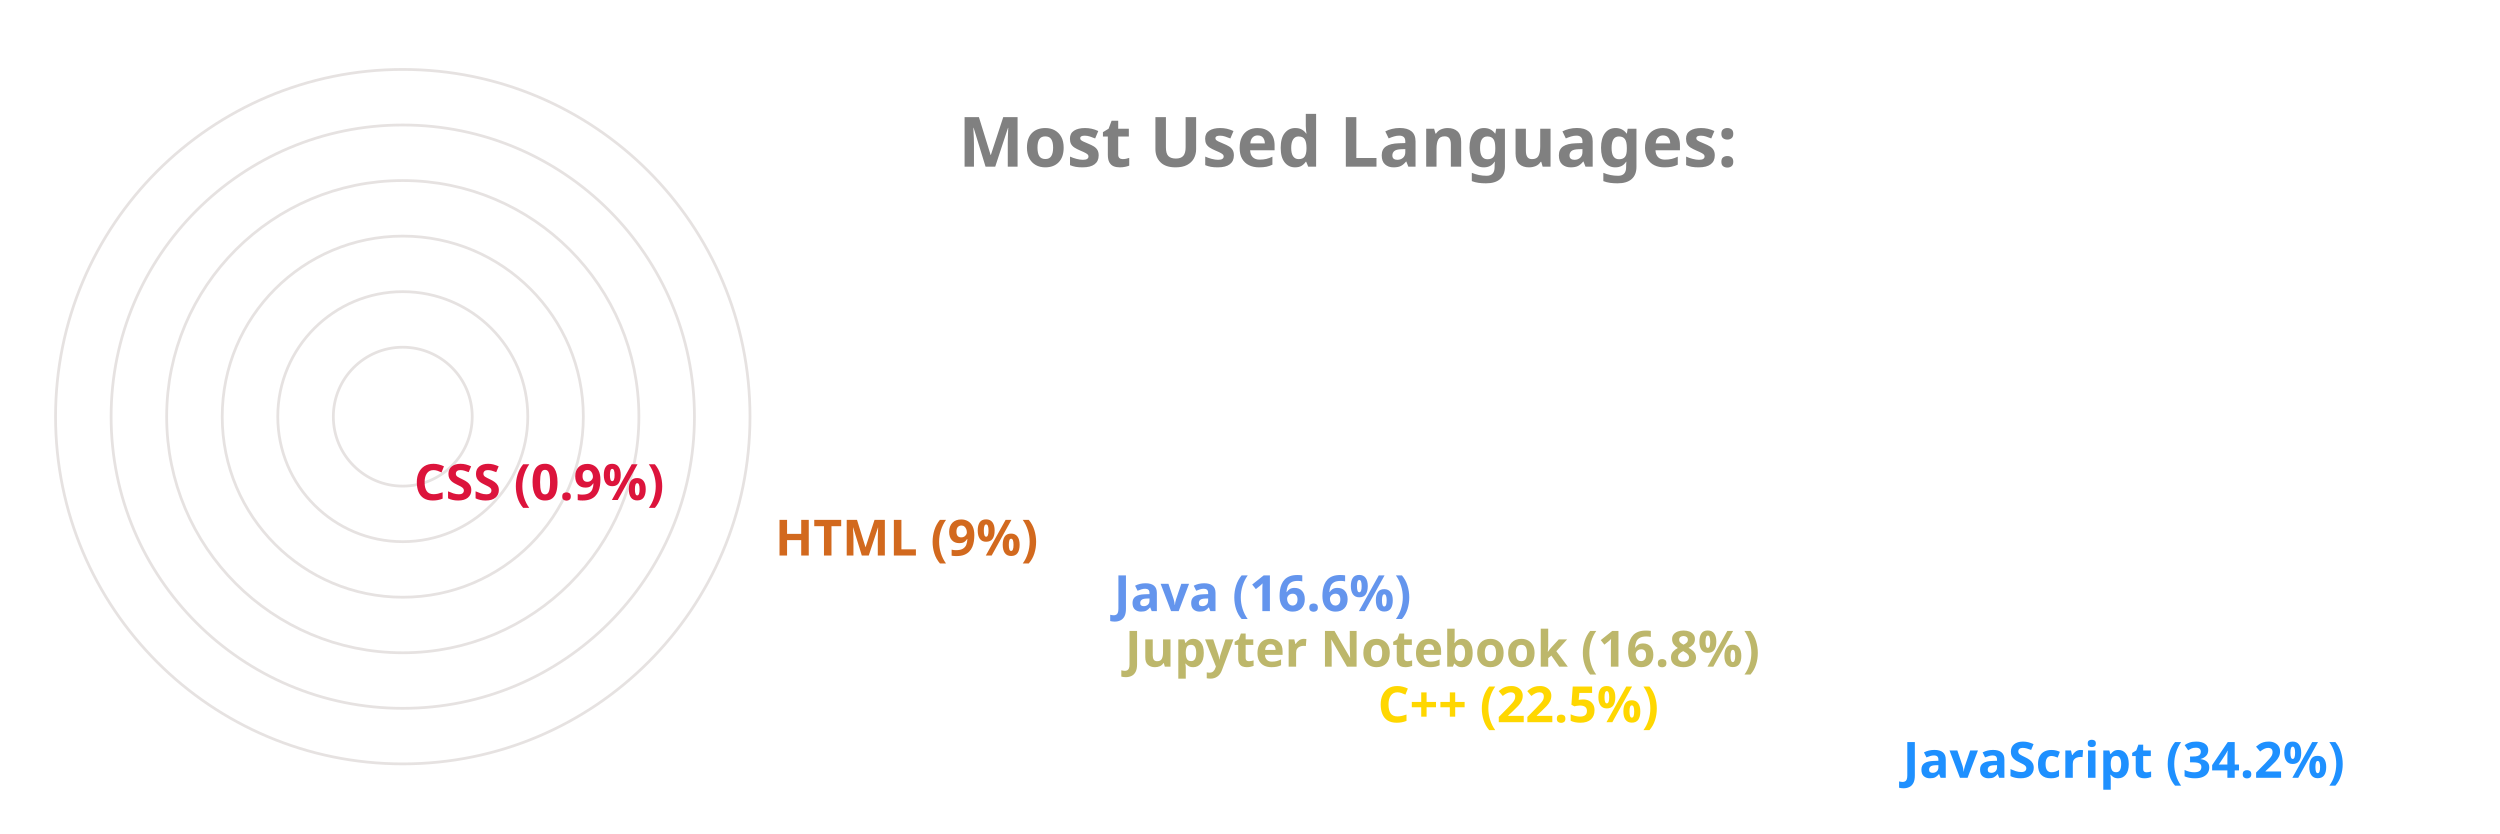
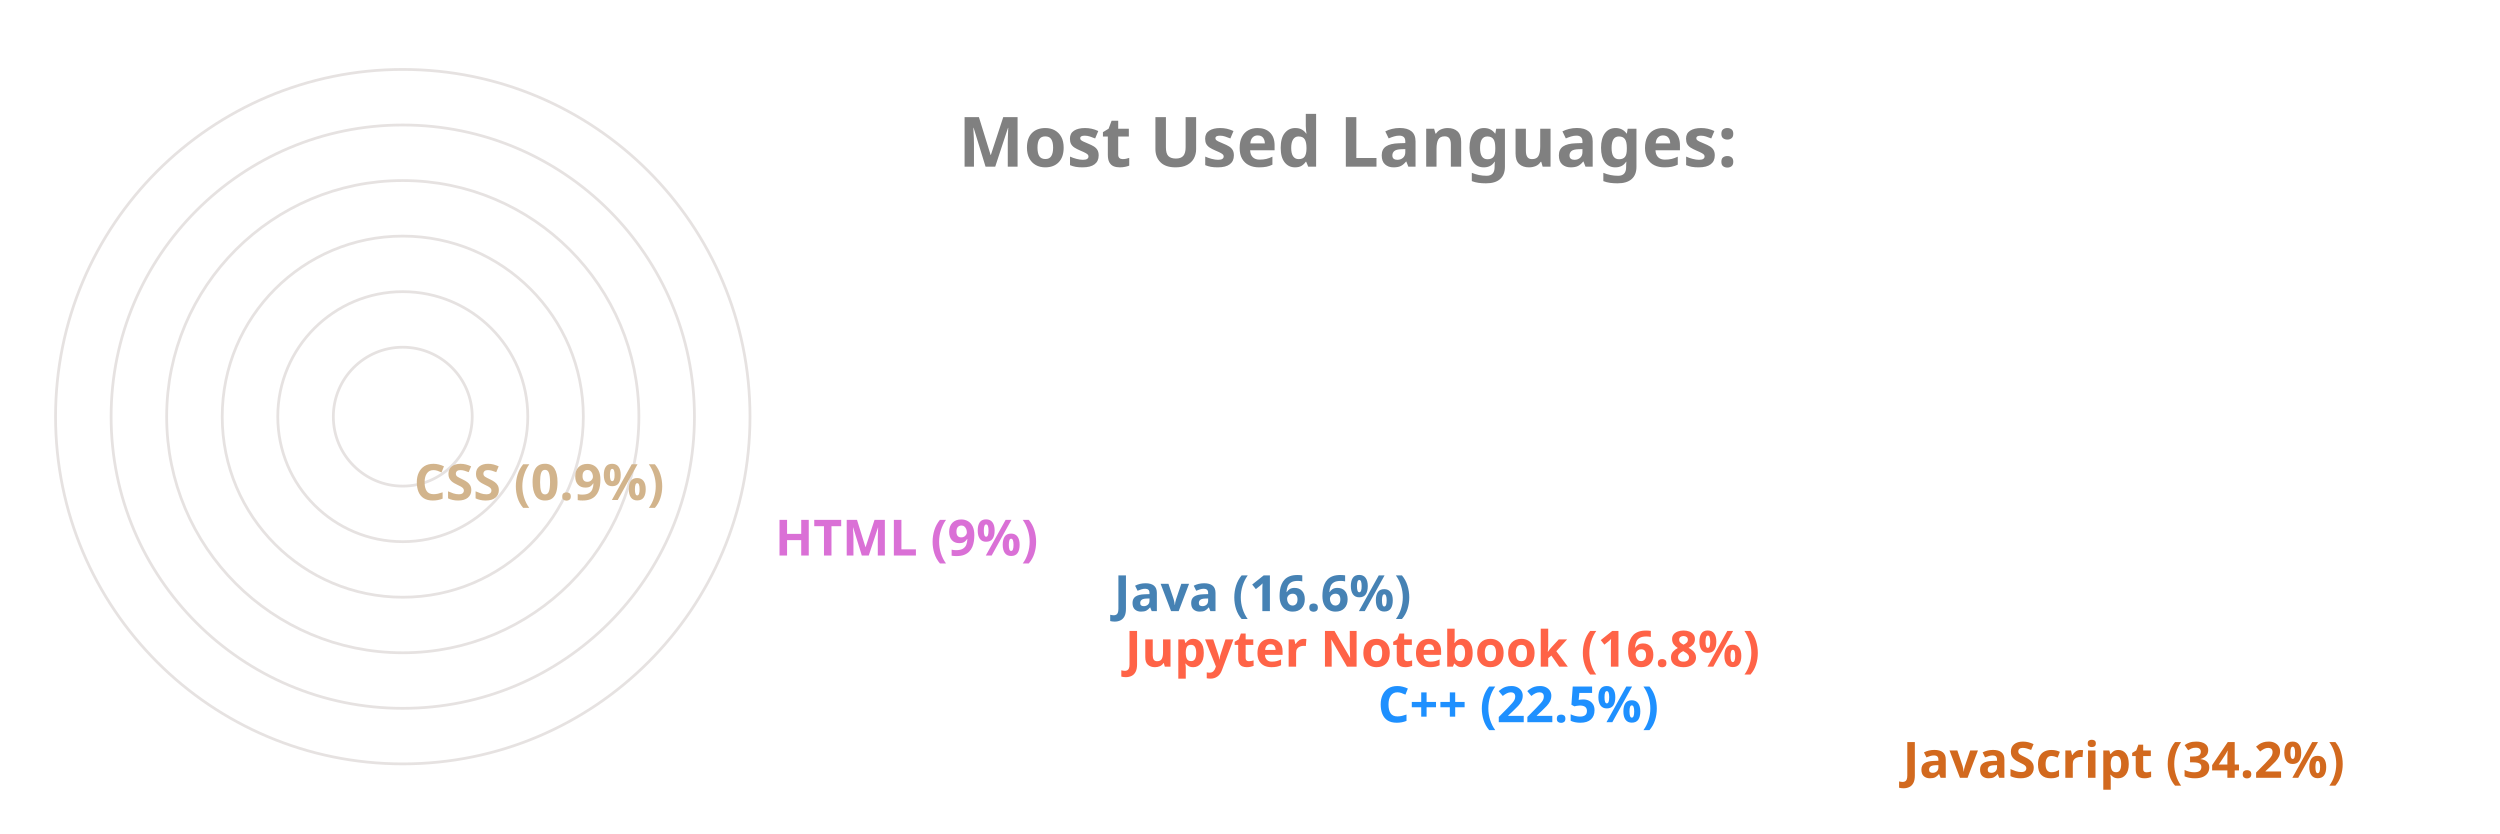
<svg xmlns="http://www.w3.org/2000/svg" viewBox="0 0 650 300" height="200px" width="600px">
  <style>
		.label {
			font: bold 25px sans-serif;
			color: #404040;
			-webkit-text-stroke: 1px white;
	  	}
		.name {
			font: bold 18px sans-serif;
			color: #404040;
	  	}

		.line {
			stroke-dasharray: 1000;
			stroke-dashoffset: 1000;
			animation: dash 3.5s ease-in-out forwards;	
			animation-iteration-count: infinite;
			animation-direction: alternate-reverse;
		}

		.path {
			stroke-dasharray: 1000;
			stroke-dashoffset: 1000;
			animation: dash 3.5s ease-in-out forwards;	
			animation-iteration-count: infinite;
			animation-direction: alternate-reverse;
		}
		  
		@keyframes dash {
			to {
				stroke-dashoffset: 0;
			}
		}

	</style>
  <g stroke="#E6E2E1" fill="none" stroke-width="1">
    <circle cx="20" cy="150" r="125" />
    <circle cx="20" cy="150" r="105" />
    <circle cx="20" cy="150" r="85" />
    <circle cx="20" cy="150" r="65" />
    <circle cx="20" cy="150" r="45" />
    <circle cx="20" cy="150" r="25" />
  </g>
  <g fill="none" stroke-width="20" class="line">
-     <line x2="550" y2="275" x1="20" y1="275" stroke="DodgerBlue" />
-     <line x2="361" y2="255" x1="20" y1="255" stroke="Gold" />
-     <line x2="270" y2="235" x1="20" y1="235" stroke="DarkKhaki" />
-     <line x2="266" y2="215" x1="20" y1="215" stroke="CornflowerBlue" />
-     <line x2="144" y2="195" x1="20" y1="195" stroke="Chocolate" />
-     <line x2="14" y2="175" x1="20" y1="175" stroke="Crimson" />
+     <line x2="550" y2="275" x1="20" y1="275" stroke="Chocolate" />
+     <line x2="361" y2="255" x1="20" y1="255" stroke="DodgerBlue" />
+     <line x2="270" y2="235" x1="20" y1="235" stroke="Tomato" />
+     <line x2="266" y2="215" x1="20" y1="215" stroke="SteelBlue" />
+     <line x2="144" y2="195" x1="20" y1="195" stroke="Orchid" />
+     <line x2="14" y2="175" x1="20" y1="175" stroke="Tan" />
  </g>
  <g fill="none" stroke-width="20" stroke-linecap="round" class="path">
-     <path d="M 20 275 A 125 125 45 0 1 -83 80" stroke="DodgerBlue" />
-     <path d="M 20 255 A 105 105 45 0 1 -76 108" stroke="Gold" />
-     <path d="M 20 235 A 85 85 45 0 1 -61 125" stroke="DarkKhaki" />
-     <path d="M 20 215 A 65 65 45 0 1 -42 130" stroke="CornflowerBlue" />
-     <path d="M 20 195 A 45 45 45 0 1 -24 142" stroke="Chocolate" />
-     <path d="M 20 175 A 25 25 45 0 1 -4 149" stroke="Crimson" />
+     <path d="M 20 275 A 125 125 45 0 1 -83 80" stroke="Chocolate" />
+     <path d="M 20 255 A 105 105 45 0 1 -76 108" stroke="DodgerBlue" />
+     <path d="M 20 235 A 85 85 45 0 1 -61 125" stroke="Tomato" />
+     <path d="M 20 215 A 65 65 45 0 1 -42 130" stroke="SteelBlue" />
+     <path d="M 20 195 A 45 45 45 0 1 -24 142" stroke="Orchid" />
+     <path d="M 20 175 A 25 25 45 0 1 -4 149" stroke="Tan" />
  </g>
  <g class="name">
-     <text x="560" y="280" fill="DodgerBlue">JavaScript (34.2%)</text>
-     <text x="371" y="260" fill="Gold">C++ (22.5%)</text>
-     <text x="280" y="240" fill="DarkKhaki">Jupyter Notebook (16.8%)</text>
-     <text x="276" y="220" fill="CornflowerBlue">Java (16.6%)</text>
-     <text x="154" y="200" fill="Chocolate">HTML (9%)</text>
-     <text x="24" y="180" fill="Crimson">CSS (0.9%)</text>
+     <text x="560" y="280" fill="Chocolate">JavaScript (34.2%)</text>
+     <text x="371" y="260" fill="DodgerBlue">C++ (22.5%)</text>
+     <text x="280" y="240" fill="Tomato">Jupyter Notebook (16.8%)</text>
+     <text x="276" y="220" fill="SteelBlue">Java (16.6%)</text>
+     <text x="154" y="200" fill="Orchid">HTML (9%)</text>
+     <text x="24" y="180" fill="Tan">CSS (0.9%)</text>
  </g>
  <g class="label">
    <text x="220" y="60" fill="grey">Most Used Languages:</text>
  </g>
</svg>
